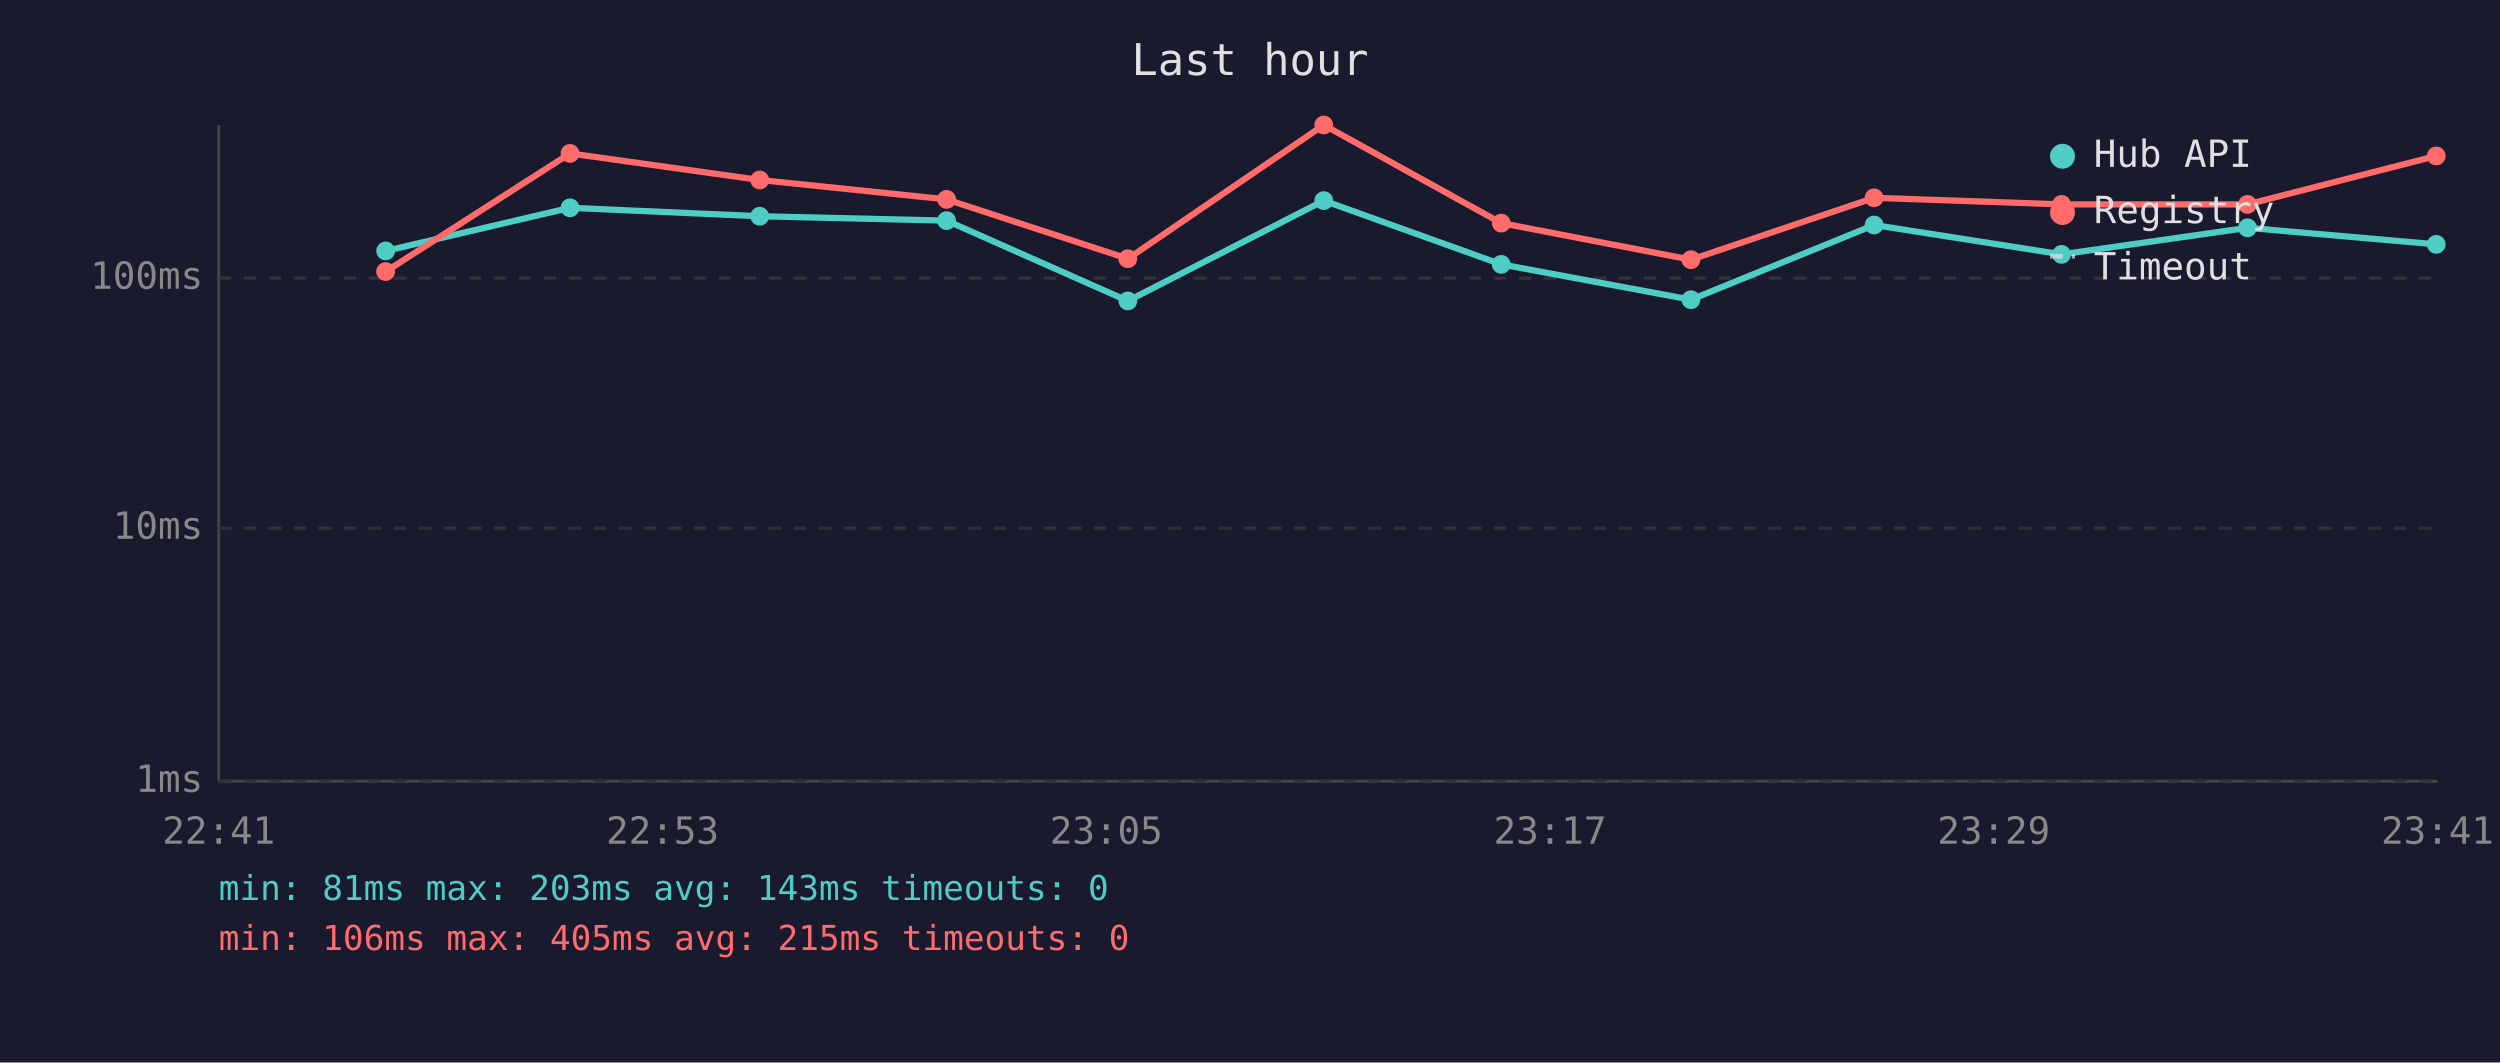
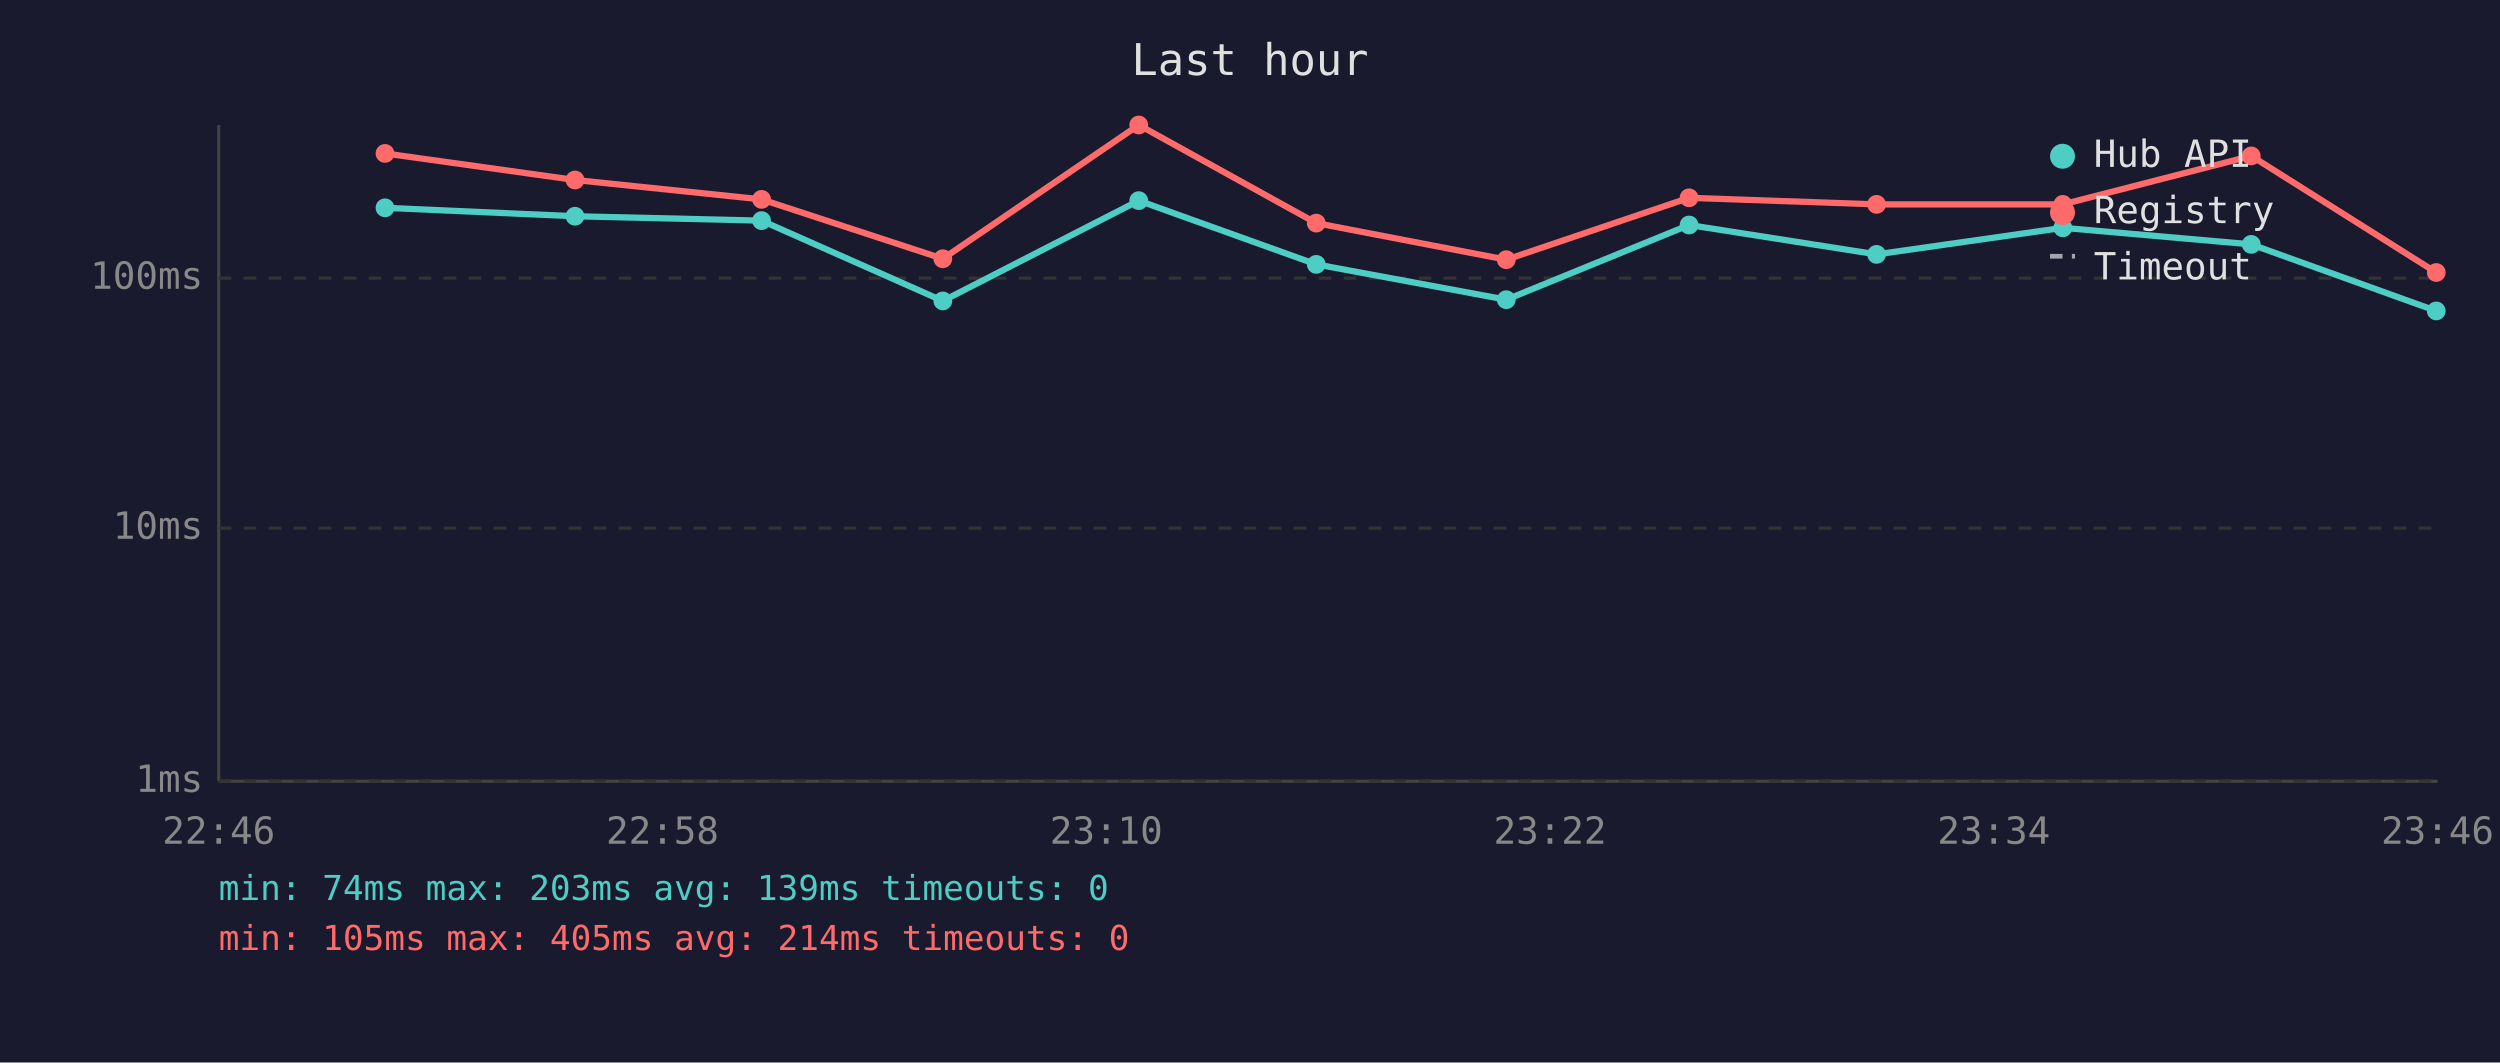
<svg xmlns="http://www.w3.org/2000/svg" viewBox="0 0 800 340" font-family="monospace" font-size="12">
  <rect width="800" height="340" fill="#1a1a2e" />
  <text x="400" y="24" fill="#e0e0e0" font-size="14" text-anchor="middle">Last hour</text>
  <line x1="70" y1="40" x2="70" y2="250" stroke="#444" stroke-width="1" />
  <line x1="70" y1="250" x2="780" y2="250" stroke="#444" stroke-width="1" />
  <line x1="70" y1="250" x2="780" y2="250" stroke="#333" stroke-width="1" stroke-dasharray="4" />
  <text x="65" y="250" fill="#888" text-anchor="end" dominant-baseline="middle">1ms</text>
  <line x1="70" y1="169" x2="780" y2="169" stroke="#333" stroke-width="1" stroke-dasharray="4" />
  <text x="65" y="169" fill="#888" text-anchor="end" dominant-baseline="middle">10ms</text>
  <line x1="70" y1="89" x2="780" y2="89" stroke="#333" stroke-width="1" stroke-dasharray="4" />
  <text x="65" y="89" fill="#888" text-anchor="end" dominant-baseline="middle">100ms</text>
-   <text x="70" y="270" fill="#888" text-anchor="middle">22:41</text>
-   <text x="212" y="270" fill="#888" text-anchor="middle">22:53</text>
-   <text x="354" y="270" fill="#888" text-anchor="middle">23:05</text>
-   <text x="496" y="270" fill="#888" text-anchor="middle">23:17</text>
-   <text x="638" y="270" fill="#888" text-anchor="middle">23:29</text>
-   <text x="780" y="270" fill="#888" text-anchor="middle">23:41</text>
-   <polyline points="123.4,80.3 182.4,66.5 243.1,69.2 302.9,70.6 360.9,96.3 423.6,64.2 480.4,84.6 541.1,95.9 599.7,72.0 659.7,81.4 719.2,72.9 779.6,78.2" fill="none" stroke="#4ecdc4" stroke-width="2" opacity="1" />
-   <circle cx="123.4" cy="80.3" r="3" fill="#4ecdc4" />
-   <circle cx="182.4" cy="66.5" r="3" fill="#4ecdc4" />
-   <circle cx="243.1" cy="69.2" r="3" fill="#4ecdc4" />
-   <circle cx="302.9" cy="70.6" r="3" fill="#4ecdc4" />
-   <circle cx="360.9" cy="96.3" r="3" fill="#4ecdc4" />
-   <circle cx="423.6" cy="64.2" r="3" fill="#4ecdc4" />
-   <circle cx="480.4" cy="84.6" r="3" fill="#4ecdc4" />
-   <circle cx="541.1" cy="95.9" r="3" fill="#4ecdc4" />
-   <circle cx="599.7" cy="72.0" r="3" fill="#4ecdc4" />
-   <circle cx="659.7" cy="81.4" r="3" fill="#4ecdc4" />
-   <circle cx="719.2" cy="72.9" r="3" fill="#4ecdc4" />
-   <circle cx="779.6" cy="78.2" r="3" fill="#4ecdc4" />
-   <polyline points="123.4,86.9 182.4,49.1 243.1,57.6 302.9,63.8 360.9,82.8 423.6,40.0 480.4,71.4 541.1,83.1 599.7,63.3 659.7,65.4 719.2,65.4 779.6,49.9" fill="none" stroke="#ff6b6b" stroke-width="2" opacity="1" />
-   <circle cx="123.4" cy="86.9" r="3" fill="#ff6b6b" />
-   <circle cx="182.4" cy="49.1" r="3" fill="#ff6b6b" />
-   <circle cx="243.1" cy="57.6" r="3" fill="#ff6b6b" />
-   <circle cx="302.9" cy="63.8" r="3" fill="#ff6b6b" />
-   <circle cx="360.9" cy="82.8" r="3" fill="#ff6b6b" />
-   <circle cx="423.6" cy="40.0" r="3" fill="#ff6b6b" />
-   <circle cx="480.4" cy="71.4" r="3" fill="#ff6b6b" />
-   <circle cx="541.1" cy="83.1" r="3" fill="#ff6b6b" />
-   <circle cx="599.7" cy="63.3" r="3" fill="#ff6b6b" />
-   <circle cx="659.7" cy="65.4" r="3" fill="#ff6b6b" />
-   <circle cx="719.2" cy="65.4" r="3" fill="#ff6b6b" />
-   <circle cx="779.6" cy="49.9" r="3" fill="#ff6b6b" />
+   <text x="70" y="270" fill="#888" text-anchor="middle">22:46</text>
+   <text x="212" y="270" fill="#888" text-anchor="middle">22:58</text>
+   <text x="354" y="270" fill="#888" text-anchor="middle">23:10</text>
+   <text x="496" y="270" fill="#888" text-anchor="middle">23:22</text>
+   <text x="638" y="270" fill="#888" text-anchor="middle">23:34</text>
+   <text x="780" y="270" fill="#888" text-anchor="middle">23:46</text>
+   <polyline points="123.2,66.5 184.0,69.2 243.7,70.6 301.7,96.3 364.4,64.2 421.2,84.6 482.0,95.9 540.5,72.0 600.5,81.4 660.1,72.9 720.4,78.2 779.6,99.5" fill="none" stroke="#4ecdc4" stroke-width="2" opacity="1" />
+   <circle cx="123.2" cy="66.5" r="3" fill="#4ecdc4" />
+   <circle cx="184.0" cy="69.2" r="3" fill="#4ecdc4" />
+   <circle cx="243.7" cy="70.6" r="3" fill="#4ecdc4" />
+   <circle cx="301.7" cy="96.3" r="3" fill="#4ecdc4" />
+   <circle cx="364.4" cy="64.2" r="3" fill="#4ecdc4" />
+   <circle cx="421.2" cy="84.6" r="3" fill="#4ecdc4" />
+   <circle cx="482.0" cy="95.9" r="3" fill="#4ecdc4" />
+   <circle cx="540.5" cy="72.0" r="3" fill="#4ecdc4" />
+   <circle cx="600.5" cy="81.4" r="3" fill="#4ecdc4" />
+   <circle cx="660.1" cy="72.9" r="3" fill="#4ecdc4" />
+   <circle cx="720.4" cy="78.2" r="3" fill="#4ecdc4" />
+   <circle cx="779.6" cy="99.5" r="3" fill="#4ecdc4" />
+   <polyline points="123.2,49.1 184.0,57.6 243.7,63.8 301.7,82.8 364.4,40.0 421.2,71.4 482.0,83.1 540.5,63.3 600.5,65.4 660.1,65.4 720.4,49.9 779.6,87.2" fill="none" stroke="#ff6b6b" stroke-width="2" opacity="1" />
+   <circle cx="123.2" cy="49.1" r="3" fill="#ff6b6b" />
+   <circle cx="184.0" cy="57.6" r="3" fill="#ff6b6b" />
+   <circle cx="243.7" cy="63.8" r="3" fill="#ff6b6b" />
+   <circle cx="301.7" cy="82.8" r="3" fill="#ff6b6b" />
+   <circle cx="364.4" cy="40.0" r="3" fill="#ff6b6b" />
+   <circle cx="421.2" cy="71.4" r="3" fill="#ff6b6b" />
+   <circle cx="482.0" cy="83.1" r="3" fill="#ff6b6b" />
+   <circle cx="540.5" cy="63.3" r="3" fill="#ff6b6b" />
+   <circle cx="600.5" cy="65.4" r="3" fill="#ff6b6b" />
+   <circle cx="660.1" cy="65.4" r="3" fill="#ff6b6b" />
+   <circle cx="720.4" cy="49.9" r="3" fill="#ff6b6b" />
+   <circle cx="779.6" cy="87.2" r="3" fill="#ff6b6b" />
  <circle cx="660" cy="50" r="4" fill="#4ecdc4" />
  <text x="670" y="50" fill="#e0e0e0" dominant-baseline="middle">Hub API</text>
  <circle cx="660" cy="68" r="4" fill="#ff6b6b" />
  <text x="670" y="68" fill="#e0e0e0" dominant-baseline="middle">Registry</text>
  <line x1="656" y1="82" x2="664" y2="82" stroke="#e0e0e0" stroke-width="1.5" stroke-dasharray="4,3" opacity="0.7" />
  <text x="670" y="86" fill="#e0e0e0" dominant-baseline="middle">Timeout</text>
-   <text x="70" y="288" fill="#4ecdc4" font-size="11">min: 81ms  max: 203ms  avg: 143ms  timeouts: 0</text>
-   <text x="70" y="304" fill="#ff6b6b" font-size="11">min: 106ms  max: 405ms  avg: 215ms  timeouts: 0</text>
+   <text x="70" y="288" fill="#4ecdc4" font-size="11">min: 74ms  max: 203ms  avg: 139ms  timeouts: 0</text>
+   <text x="70" y="304" fill="#ff6b6b" font-size="11">min: 105ms  max: 405ms  avg: 214ms  timeouts: 0</text>
</svg>
